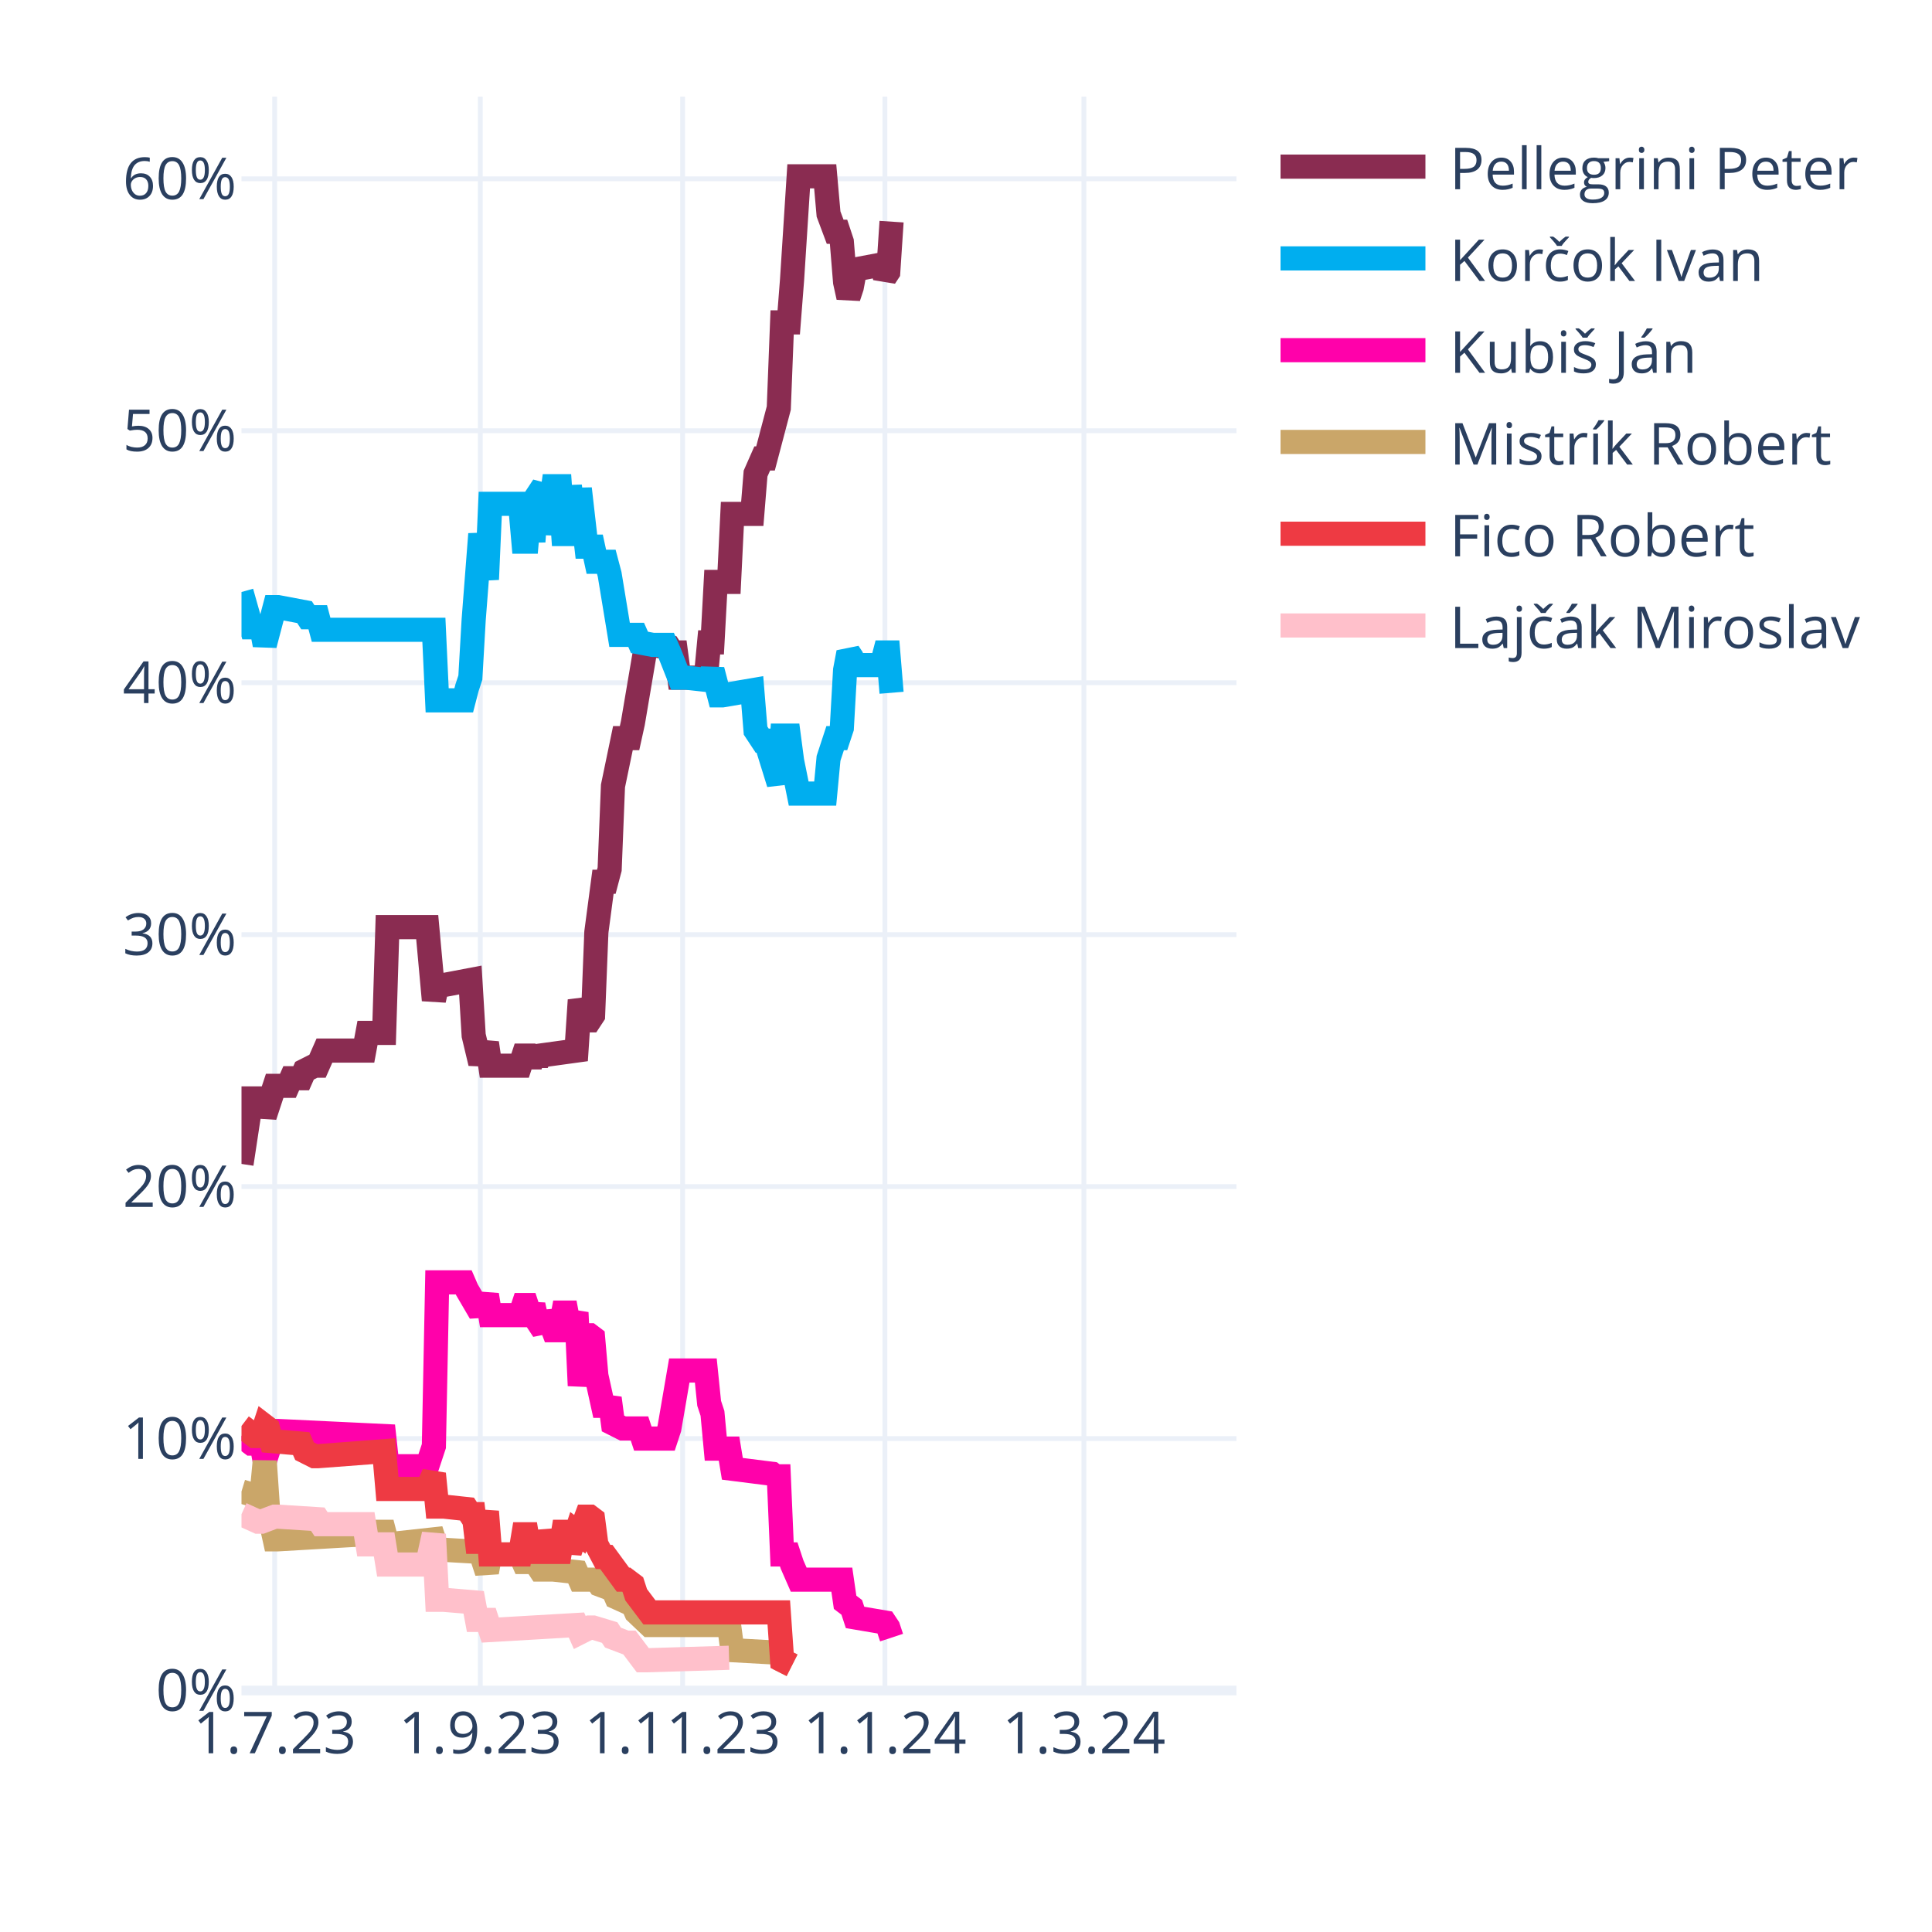
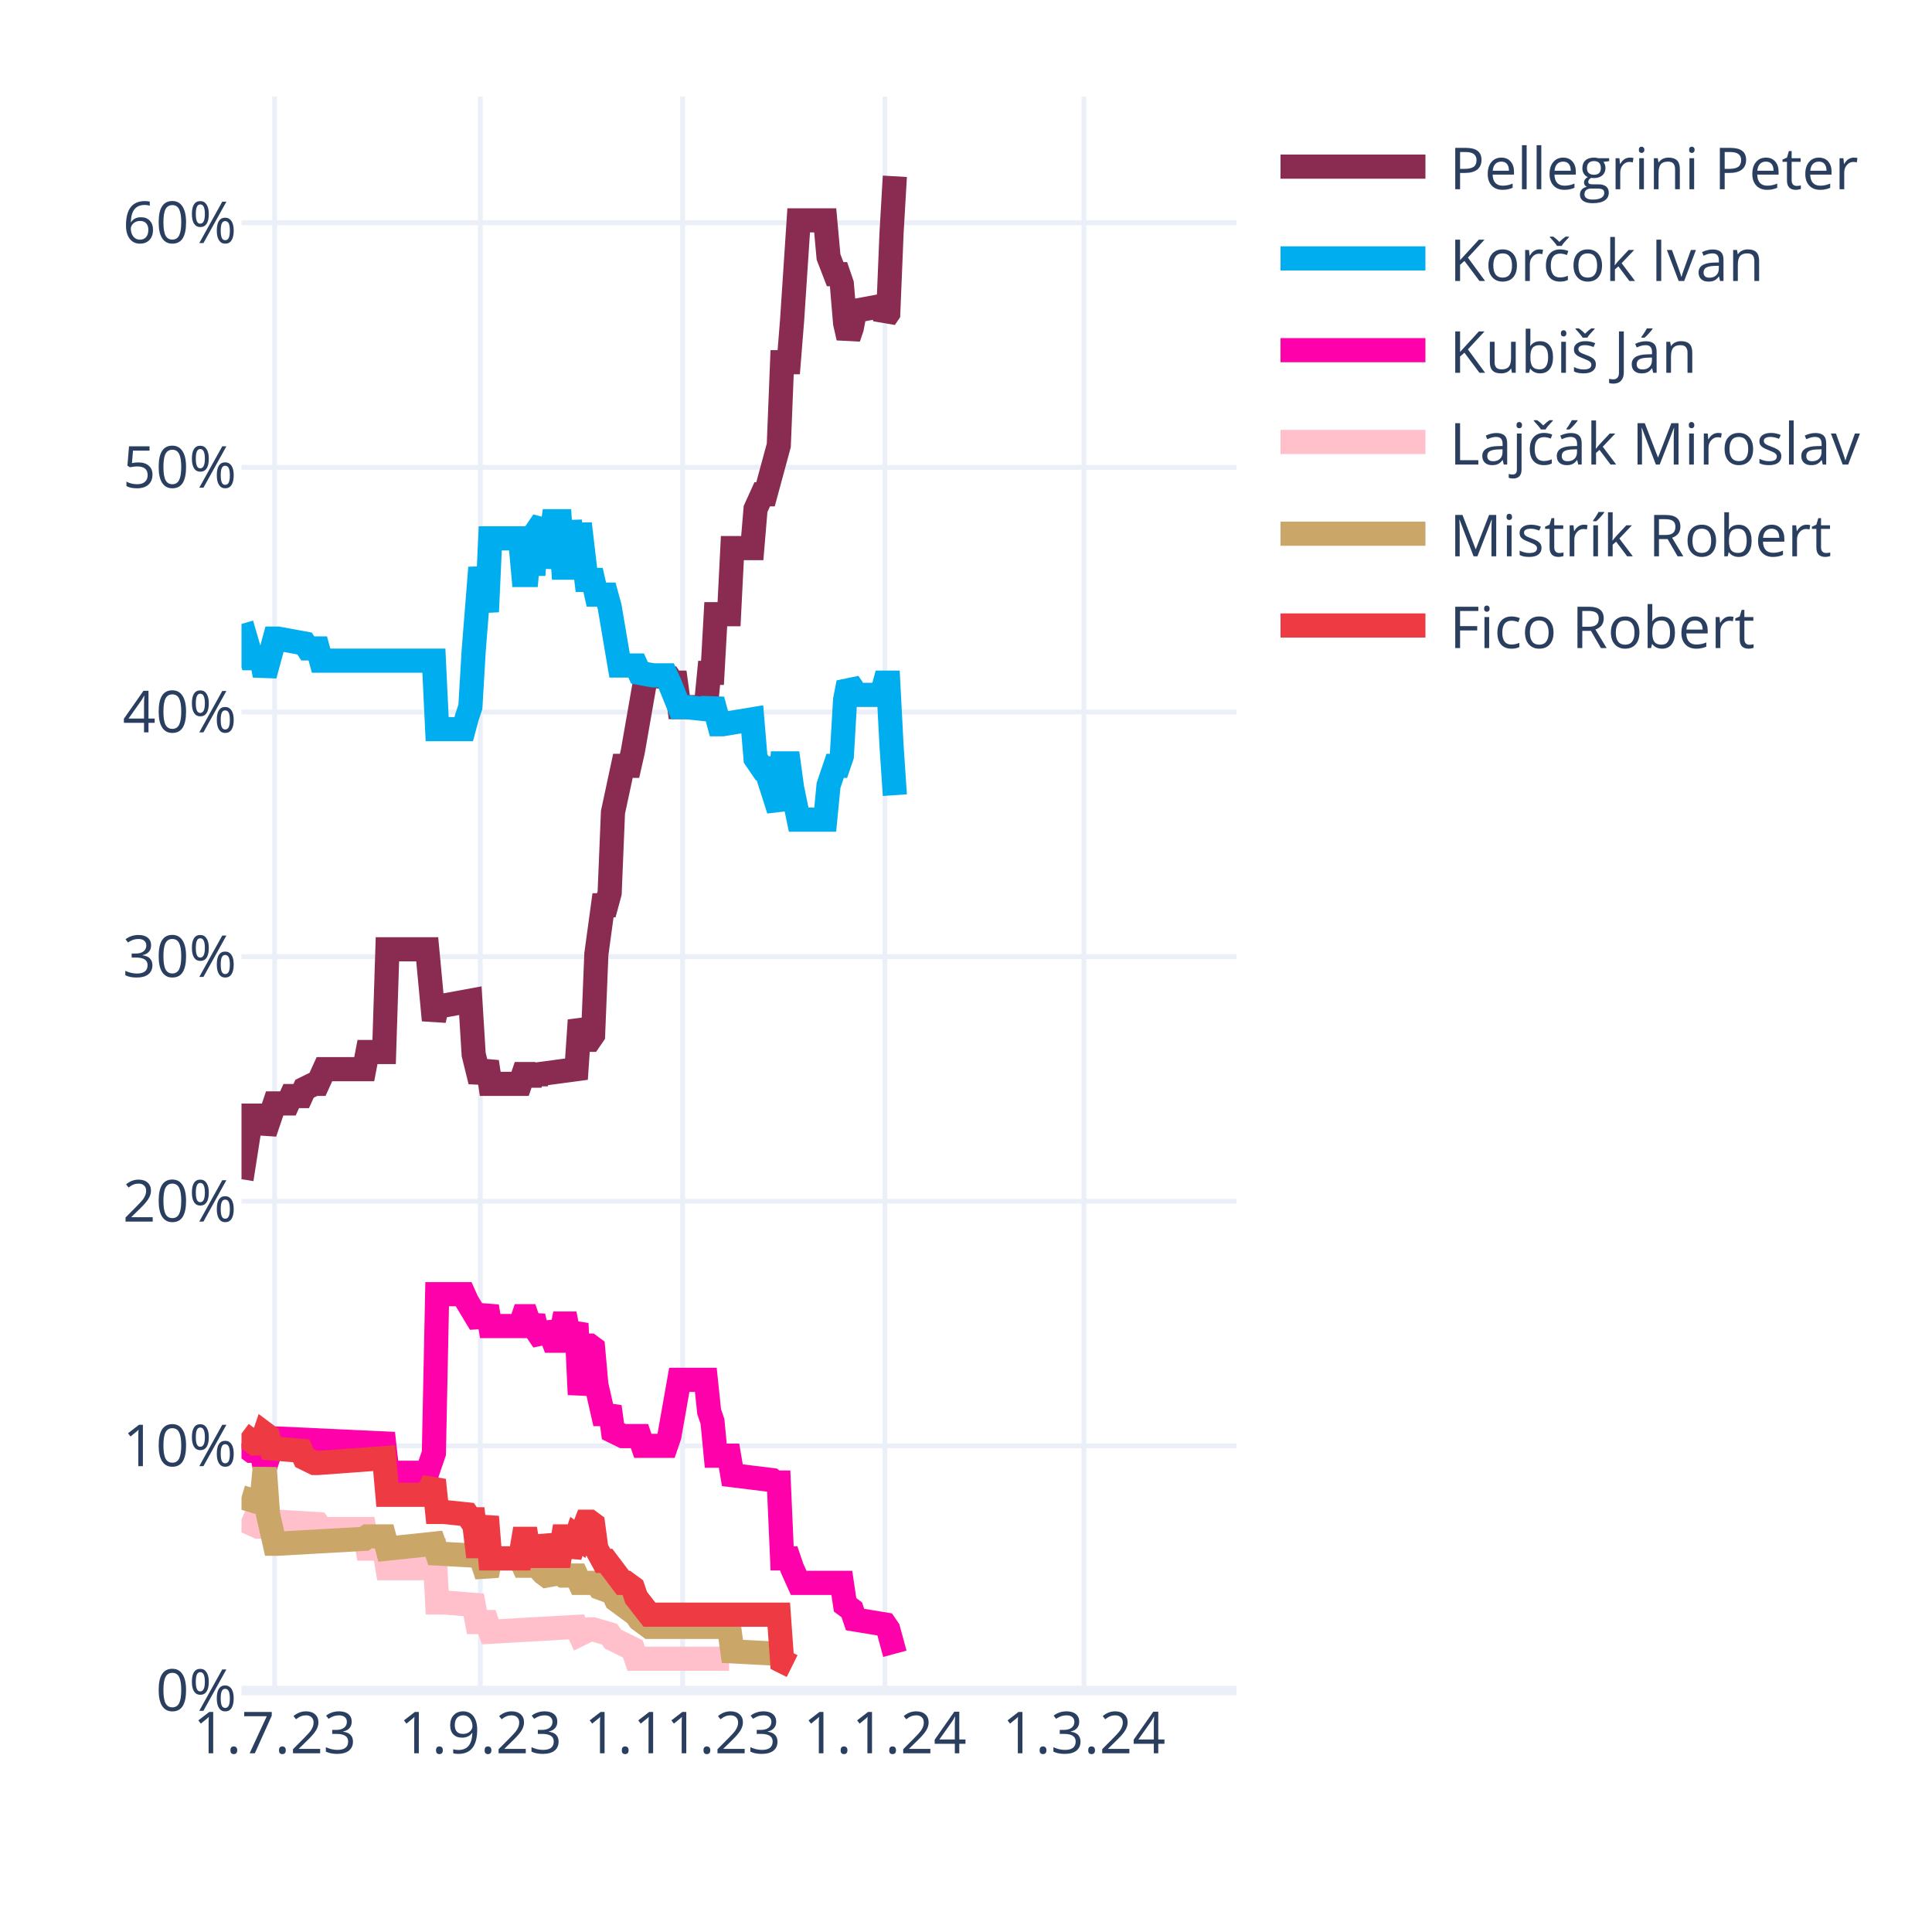
<svg xmlns="http://www.w3.org/2000/svg" class="main-svg" width="400" height="400" style="" viewBox="0 0 400 400">
  <rect x="0" y="0" width="400" height="400" style="fill: rgb(255, 255, 255); fill-opacity: 1;" />
-   <defs id="defs-e62a5d">
+   <defs id="defs-660134">
    <g class="clips">
-       <clipPath id="clipe62a5dxyplot" class="plotclip">
+       <clipPath id="clip660134xyplot" class="plotclip">
        <rect width="206" height="330" />
      </clipPath>
-       <clipPath class="axesclip" id="clipe62a5dx">
+       <clipPath class="axesclip" id="clip660134x">
        <rect x="50" y="0" width="206" height="400" />
      </clipPath>
-       <clipPath class="axesclip" id="clipe62a5dy">
+       <clipPath class="axesclip" id="clip660134y">
        <rect x="0" y="20" width="400" height="330" />
      </clipPath>
-       <clipPath class="axesclip" id="clipe62a5dxy">
+       <clipPath class="axesclip" id="clip660134xy">
        <rect x="50" y="20" width="206" height="330" />
      </clipPath>
    </g>
    <g class="gradients" />
    <g class="patterns" />
  </defs>
  <g class="bglayer" />
  <g class="layer-below">
    <g class="imagelayer" />
    <g class="shapelayer" />
  </g>
  <g class="cartesianlayer">
    <g class="subplot xy">
      <g class="layer-subplot">
        <g class="shapelayer" />
        <g class="imagelayer" />
      </g>
      <g class="minor-gridlayer">
        <g class="x" />
        <g class="y" />
      </g>
      <g class="gridlayer">
        <g class="x">
          <path class="xgrid crisp" transform="translate(56.87,0)" d="M0,20v330" style="stroke: rgb(235, 240, 248); stroke-opacity: 1; stroke-width: 1px;" />
          <path class="xgrid crisp" transform="translate(99.44,0)" d="M0,20v330" style="stroke: rgb(235, 240, 248); stroke-opacity: 1; stroke-width: 1px;" />
          <path class="xgrid crisp" transform="translate(141.33,0)" d="M0,20v330" style="stroke: rgb(235, 240, 248); stroke-opacity: 1; stroke-width: 1px;" />
          <path class="xgrid crisp" transform="translate(183.21,0)" d="M0,20v330" style="stroke: rgb(235, 240, 248); stroke-opacity: 1; stroke-width: 1px;" />
          <path class="xgrid crisp" transform="translate(224.41,0)" d="M0,20v330" style="stroke: rgb(235, 240, 248); stroke-opacity: 1; stroke-width: 1px;" />
        </g>
        <g class="y">
-           <path class="ygrid crisp" transform="translate(0,297.84)" d="M50,0h206" style="stroke: rgb(235, 240, 248); stroke-opacity: 1; stroke-width: 1px;" />
-           <path class="ygrid crisp" transform="translate(0,245.67)" d="M50,0h206" style="stroke: rgb(235, 240, 248); stroke-opacity: 1; stroke-width: 1px;" />
-           <path class="ygrid crisp" transform="translate(0,193.51)" d="M50,0h206" style="stroke: rgb(235, 240, 248); stroke-opacity: 1; stroke-width: 1px;" />
-           <path class="ygrid crisp" transform="translate(0,141.35)" d="M50,0h206" style="stroke: rgb(235, 240, 248); stroke-opacity: 1; stroke-width: 1px;" />
-           <path class="ygrid crisp" transform="translate(0,89.18)" d="M50,0h206" style="stroke: rgb(235, 240, 248); stroke-opacity: 1; stroke-width: 1px;" />
-           <path class="ygrid crisp" transform="translate(0,37.02)" d="M50,0h206" style="stroke: rgb(235, 240, 248); stroke-opacity: 1; stroke-width: 1px;" />
+           <path class="ygrid crisp" transform="translate(0,299.35)" d="M50,0h206" style="stroke: rgb(235, 240, 248); stroke-opacity: 1; stroke-width: 1px;" />
+           <path class="ygrid crisp" transform="translate(0,248.71)" d="M50,0h206" style="stroke: rgb(235, 240, 248); stroke-opacity: 1; stroke-width: 1px;" />
+           <path class="ygrid crisp" transform="translate(0,198.06)" d="M50,0h206" style="stroke: rgb(235, 240, 248); stroke-opacity: 1; stroke-width: 1px;" />
+           <path class="ygrid crisp" transform="translate(0,147.42)" d="M50,0h206" style="stroke: rgb(235, 240, 248); stroke-opacity: 1; stroke-width: 1px;" />
+           <path class="ygrid crisp" transform="translate(0,96.77)" d="M50,0h206" style="stroke: rgb(235, 240, 248); stroke-opacity: 1; stroke-width: 1px;" />
+           <path class="ygrid crisp" transform="translate(0,46.12)" d="M50,0h206" style="stroke: rgb(235, 240, 248); stroke-opacity: 1; stroke-width: 1px;" />
        </g>
      </g>
      <g class="zerolinelayer">
        <path class="yzl zl crisp" transform="translate(0,350)" d="M50,0h206" style="stroke: rgb(235, 240, 248); stroke-opacity: 1; stroke-width: 2px;" />
      </g>
      <path class="xlines-below" />
      <path class="ylines-below" />
      <g class="overlines-below" />
      <g class="xaxislayer-below" />
      <g class="yaxislayer-below" />
      <g class="overaxes-below" />
-       <g class="plot" transform="translate(50,20)" clip-path="url(#clipe62a5dxyplot)">
+       <g class="plot" transform="translate(50,20)" clip-path="url(#clip660134xyplot)">
        <g class="scatterlayer mlayer">
-           <g class="trace scatter trace22dc50" style="stroke-miterlimit: 2; opacity: 1;">
-             <g class="fills" />
-             <g class="errorbars" />
-             <g class="lines">
-               <path class="js-line" d="M0,220.98L2.06,207.42L2.75,207.42L4.12,207.42L4.81,211.07L6.87,204.81L7.55,204.81L9.61,204.81L10.3,203.24L12.36,203.24L13.05,201.68L15.11,200.64L15.79,200.64L17.17,197.51L17.85,197.51L25.41,197.51L26.09,193.85L29.53,193.85L30.21,171.95L38.45,171.95L39.83,187.07L40.51,183.94L41.89,183.94L47.38,182.9L48.07,194.38L49.44,200.11L50.13,198.03L50.81,195.94L51.5,200.64L57.68,200.64L58.37,198.55L59.05,198.55L59.74,200.64L60.43,198.55L61.11,200.11L61.8,198.55L69.35,197.51L70.04,187.07L71.41,191.25L72.1,191.25L72.79,190.2L73.47,172.99L74.85,162.56L75.53,162.56L76.22,159.95L76.91,142.73L78.97,132.82L79.65,132.82L80.34,132.82L81.03,129.69L83.77,113.52L84.46,113.52L88.58,114.04L89.27,115.09L89.95,115.09L90.64,120.3L96.13,120.3L96.82,113L97.51,113L98.19,100.48L100.94,100.48L101.63,86.4L105.75,86.4L106.43,78.05L107.81,74.92L108.49,74.92L111.24,64.49L111.93,46.75L113.3,46.75L113.99,37.89L115.36,16.5L116.05,16.5L120.85,16.5L121.54,24.32L122.91,27.98L123.6,27.98L124.29,30.06L124.97,38.41L125.66,41.54L126.35,39.45L127.03,35.8L132.53,34.76L133.21,37.37L133.9,36.32L134.59,25.89" style="vector-effect: none; fill: none; stroke: rgb(138, 44, 81); stroke-opacity: 1; stroke-width: 5px; opacity: 1;" />
-             </g>
-             <g class="points" />
-             <g class="text" />
-           </g>
-           <g class="trace scatter trace7ed4ab" style="stroke-miterlimit: 2; opacity: 1;">
-             <g class="fills" />
-             <g class="errorbars" />
-             <g class="lines">
-               <path class="js-line" d="M0,102.57L2.06,109.87L2.75,109.87L4.12,109.87L4.81,113.52L6.87,105.7L7.55,105.7L13.05,106.74L13.73,107.79L15.79,107.79L16.48,110.39L39.83,110.39L40.51,125L46.01,125L46.69,122.39L47.38,120.3L48.07,108.31L49.44,90.57L50.13,95.27L50.81,99.96L51.5,84.31L57.68,84.31L58.37,92.14L59.05,92.14L59.74,84.31L60.43,92.14L61.11,82.75L62.49,80.66L63.17,90.57L64.55,80.66L65.23,80.66L65.92,80.66L66.61,90.57L67.29,90.57L67.98,80.66L69.35,90.57L70.04,81.18L71.41,93.18L72.1,93.18L72.79,93.18L73.47,96.31L75.53,96.31L76.22,98.92L78.28,111.44L78.97,111.44L81.71,111.44L82.4,113L85.15,113.52L85.83,113.52L87.89,113.52L88.58,115.09L90.64,120.3L92.01,120.3L96.82,120.83L97.51,118.74L98.88,123.96L99.57,123.96L105.75,122.91L106.43,131.26L107.81,133.35L108.49,133.35L111.24,142.21L111.93,132.3L113.3,132.3L113.99,137.52L115.36,144.3L116.05,144.3L120.85,144.3L121.54,137L122.91,132.82L123.6,132.82L124.29,130.74L124.97,118.74L125.66,115.09L126.35,116.13L127.03,117.7L132.53,117.7L133.21,115.09L133.9,115.09L134.59,123.43" style="vector-effect: none; fill: none; stroke: rgb(0, 174, 239); stroke-opacity: 1; stroke-width: 5px; opacity: 1;" />
-             </g>
-             <g class="points" />
-             <g class="text" />
-           </g>
-           <g class="trace scatter traceace2b4" style="stroke-miterlimit: 2; opacity: 1;">
-             <g class="fills" />
-             <g class="errorbars" />
-             <g class="lines">
-               <path class="js-line" d="M0,277.32L2.06,278.88L2.75,278.88L4.12,278.88L4.81,282.53L6.87,276.27L7.55,276.27L29.53,277.32L30.21,283.57L38.45,283.57L39.83,279.4L40.51,245.5L41.89,245.5L46.01,245.5L46.69,247.06L49.44,251.76L50.13,250.19L50.81,248.1L51.5,252.28L57.68,252.28L58.37,250.19L59.05,250.19L59.74,252.28L60.43,250.19L61.11,253.32L62.49,255.41L63.17,251.76L64.55,255.41L65.23,255.41L65.92,255.41L66.61,251.76L67.29,251.76L67.98,255.41L69.35,251.76L70.04,266.88L71.41,256.45L72.1,256.45L72.79,256.97L73.47,264.8L74.85,271.06L75.53,271.06L76.22,269.49L76.91,274.71L78.97,275.75L79.65,275.75L82.4,275.75L83.09,277.84L87.89,277.84L88.58,275.75L90.64,263.75L92.01,263.75L96.13,263.75L96.82,270.53L97.51,272.62L98.19,279.92L100.94,279.92L101.63,284.1L109.87,285.14L110.55,285.66L111.24,285.66L111.93,301.83L113.3,301.83L113.99,303.92L115.36,307.05L116.05,307.05L124.29,307.05L124.97,311.74L126.35,312.79L127.03,314.87L133.21,315.92L133.9,316.96L134.59,319.05" style="vector-effect: none; fill: none; stroke: rgb(255, 1, 170); stroke-opacity: 1; stroke-width: 5px; opacity: 1;" />
-             </g>
-             <g class="points" />
-             <g class="text" />
-           </g>
-           <g class="trace scatter trace347563" style="stroke-miterlimit: 2; opacity: 1;">
-             <g class="fills" />
-             <g class="errorbars" />
-             <g class="lines">
-               <path class="js-line" d="M0,288.79L3.43,289.83L4.12,289.83L4.81,282.53L5.49,292.44L6.87,298.7L7.55,298.7L25.41,297.66L26.09,297.14L29.53,297.14L30.21,299.75L39.83,298.7L40.51,300.79L49.44,301.31L50.13,303.4L50.81,305.48L51.5,301.83L57.68,301.83L58.37,303.4L59.05,303.4L59.74,301.83L61.8,304.96L62.49,304.96L63.86,304.96L64.55,304.96L69.35,305.48L70.04,307.05L73.47,307.05L74.16,308.09L76.91,309.13L77.59,310.7L81.03,312.26L81.71,313.83L84.46,316.44L85.15,316.44L100.94,316.44L101.63,321.65L111.24,322.18L111.93,323.74L113.99,324.78" style="vector-effect: none; fill: none; stroke: rgb(202, 166, 105); stroke-opacity: 1; stroke-width: 5px; opacity: 1;" />
-             </g>
-             <g class="points" />
-             <g class="text" />
-           </g>
-           <g class="trace scatter trace0deef3" style="stroke-miterlimit: 2; opacity: 1;">
-             <g class="fills" />
-             <g class="errorbars" />
-             <g class="lines">
-               <path class="js-line" d="M0,275.23L2.75,277.32L3.43,277.32L4.12,277.32L4.81,275.23L5.49,275.75L6.18,278.36L12.36,278.88L13.05,280.45L15.11,281.49L15.79,281.49L29.53,280.45L30.21,288.27L38.45,288.27L39.83,285.14L40.51,291.92L41.89,291.92L46.69,292.44L47.38,293.49L48.07,293.49L48.75,299.22L49.44,299.22L50.13,296.09L50.81,292.96L51.5,301.83L57.68,301.83L58.37,297.66L59.05,297.66L59.74,301.83L60.43,297.66L61.11,301.31L62.49,301.31L63.17,297.14L64.55,301.31L65.23,301.31L65.92,301.31L66.61,297.14L67.29,297.14L67.98,301.31L69.35,297.14L70.04,297.66L71.41,294.01L72.1,294.01L72.79,294.53L73.47,299.75L74.85,302.35L75.53,302.35L78.97,307.05L79.65,307.05L81.03,308.09L81.71,310.18L84.46,313.83L85.15,313.83L111.24,313.83L111.93,323.74L113.99,324.78" style="vector-effect: none; fill: none; stroke: rgb(238, 58, 67); stroke-opacity: 1; stroke-width: 5px; opacity: 1;" />
-             </g>
-             <g class="points" />
-             <g class="text" />
-           </g>
-           <g class="trace scatter tracec14b5d" style="stroke-miterlimit: 2; opacity: 1;">
-             <g class="fills" />
-             <g class="errorbars" />
-             <g class="lines">
-               <path class="js-line" d="M0,293.49L3.43,295.05L4.12,295.05L6.87,294.01L7.55,294.01L15.79,294.53L16.48,295.57L25.41,295.57L26.09,299.75L29.53,299.75L30.21,303.92L38.45,303.92L39.83,297.66L40.51,311.22L41.89,311.22L48.07,311.74L48.75,315.39L50.81,315.39L51.5,317.48L69.35,316.44L70.04,318L72.1,316.96L72.79,316.96L76.22,318L76.91,319.05L79.65,320.09L80.34,320.09L83.09,323.74L83.77,323.74L100.94,323.22" style="vector-effect: none; fill: none; stroke: rgb(255, 192, 203); stroke-opacity: 1; stroke-width: 5px; opacity: 1;" />
+           <g class="trace scatter traced7e46b" style="stroke-miterlimit: 2; opacity: 1;">
+             <g class="fills" />
+             <g class="errorbars" />
+             <g class="lines">
+               <path class="js-line" d="M0,224.15L2.06,210.98L2.75,210.98L4.12,210.98L4.81,214.53L6.87,208.45L7.55,208.45L9.61,208.45L10.3,206.93L12.36,206.93L13.05,205.41L15.11,204.4L15.79,204.4L17.17,201.36L17.85,201.36L25.41,201.36L26.09,197.81L29.53,197.81L30.21,176.54L38.45,176.54L39.83,191.23L40.51,188.19L41.89,188.19L47.38,187.18L48.07,198.32L49.44,203.89L50.13,201.87L50.81,199.84L51.5,204.4L57.68,204.4L58.37,202.37L59.05,202.37L59.74,204.4L60.43,202.37L61.11,203.89L61.8,202.37L69.35,201.36L70.04,191.23L71.41,195.28L72.1,195.28L72.79,194.27L73.47,177.55L74.85,167.43L75.53,167.43L76.22,164.89L76.91,148.18L78.97,138.56L79.65,138.56L80.34,138.56L81.03,135.52L83.77,119.82L84.46,119.82L88.58,120.32L89.27,121.34L89.95,121.34L90.64,126.4L96.13,126.4L96.82,119.31L97.51,119.31L98.19,107.16L100.94,107.16L101.63,93.48L105.75,93.48L106.43,85.38L107.81,82.34L108.49,82.34L111.24,72.21L111.93,54.99L113.3,54.99L113.99,46.38L115.36,25.62L116.05,25.62L120.85,25.62L121.54,33.21L122.91,36.76L123.6,36.76L124.29,38.78L124.97,46.89L125.66,49.93L126.35,47.9L127.03,44.36L132.53,43.34L133.21,45.87L133.9,44.86L134.59,28.15L135.27,16.5" style="vector-effect: none; fill: none; stroke: rgb(138, 44, 81); stroke-opacity: 1; stroke-width: 5px; opacity: 1;" />
+             </g>
+             <g class="points" />
+             <g class="text" />
+           </g>
+           <g class="trace scatter tracebe03cd" style="stroke-miterlimit: 2; opacity: 1;">
+             <g class="fills" />
+             <g class="errorbars" />
+             <g class="lines">
+               <path class="js-line" d="M0,109.18L2.06,116.27L2.75,116.27L4.12,116.27L4.81,119.82L6.87,112.22L7.55,112.22L13.05,113.23L13.73,114.25L15.79,114.25L16.48,116.78L39.83,116.78L40.51,130.96L46.01,130.96L46.69,128.43L47.38,126.4L48.07,114.75L49.44,97.53L50.13,102.09L50.81,106.65L51.5,91.46L57.68,91.46L58.37,99.05L59.05,99.05L59.74,91.46L60.43,99.05L61.11,89.94L62.49,87.91L63.17,97.53L64.55,87.91L65.23,87.91L65.92,87.91L66.61,97.53L67.29,97.53L67.98,87.91L69.35,97.53L70.04,88.42L71.41,100.07L72.1,100.07L72.79,100.07L73.47,103.11L75.53,103.11L76.22,105.64L78.28,117.79L78.97,117.79L81.71,117.79L82.4,119.31L85.15,119.82L85.83,119.82L87.89,119.82L88.58,121.34L90.64,126.4L92.01,126.4L96.82,126.91L97.51,124.88L98.88,129.95L99.57,129.95L105.75,128.93L106.43,137.04L107.81,139.06L108.49,139.06L111.24,147.67L111.93,138.05L113.3,138.05L113.99,143.12L115.36,149.7L116.05,149.7L120.85,149.7L121.54,142.61L122.91,138.56L123.6,138.56L124.29,136.53L124.97,124.88L125.66,121.34L126.35,122.35L127.03,123.87L132.53,123.87L133.21,121.34L133.9,121.34L134.59,134.51L135.27,144.63" style="vector-effect: none; fill: none; stroke: rgb(0, 174, 239); stroke-opacity: 1; stroke-width: 5px; opacity: 1;" />
+             </g>
+             <g class="points" />
+             <g class="text" />
+           </g>
+           <g class="trace scatter trace40a1a7" style="stroke-miterlimit: 2; opacity: 1;">
+             <g class="fills" />
+             <g class="errorbars" />
+             <g class="lines">
+               <path class="js-line" d="M0,278.85L2.06,280.37L2.75,280.37L4.12,280.37L4.81,283.91L6.87,277.83L7.55,277.83L29.53,278.85L30.21,284.92L38.45,284.92L39.83,280.87L40.51,247.95L41.89,247.95L46.01,247.95L46.69,249.47L49.44,254.03L50.13,252.51L50.81,250.49L51.5,254.54L57.68,254.54L58.37,252.51L59.05,252.51L59.74,254.54L60.43,252.51L61.11,255.55L62.49,257.58L63.17,254.03L64.55,257.58L65.23,257.58L65.92,257.58L66.61,254.03L67.29,254.03L67.98,257.58L69.35,254.03L70.04,268.72L71.41,258.59L72.1,258.59L72.79,259.1L73.47,266.69L74.85,272.77L75.53,272.77L76.22,271.25L76.91,276.32L78.97,277.33L79.65,277.33L82.4,277.33L83.09,279.35L87.89,279.35L88.58,277.33L90.64,265.68L92.01,265.68L96.13,265.68L96.82,272.26L97.51,274.29L98.19,281.38L100.94,281.38L101.63,285.43L109.87,286.44L110.55,286.95L111.24,286.95L111.93,302.65L113.3,302.65L113.99,304.68L115.36,307.72L116.05,307.72L124.29,307.72L124.97,312.27L126.35,313.29L127.03,315.31L133.21,316.33L133.9,317.34L135.27,322.4" style="vector-effect: none; fill: none; stroke: rgb(255, 1, 170); stroke-opacity: 1; stroke-width: 5px; opacity: 1;" />
+             </g>
+             <g class="points" />
+             <g class="text" />
+           </g>
+           <g class="trace scatter tracebb88b6" style="stroke-miterlimit: 2; opacity: 1;">
+             <g class="fills" />
+             <g class="errorbars" />
+             <g class="lines">
+               <path class="js-line" d="M0,294.55L3.43,296.07L4.12,296.07L6.87,295.05L7.55,295.05L15.79,295.56L16.48,296.57L25.41,296.57L26.09,300.63L29.53,300.63L30.21,304.68L38.45,304.68L39.83,298.6L40.51,311.77L41.89,311.77L48.07,312.27L48.75,315.82L50.81,315.82L51.5,317.84L69.35,316.83L70.04,318.35L72.1,317.34L72.79,317.34L76.22,318.35L76.91,319.36L81.03,321.39L81.71,323.42L100.94,323.42" style="vector-effect: none; fill: none; stroke: rgb(255, 192, 203); stroke-opacity: 1; stroke-width: 5px; opacity: 1;" />
+             </g>
+             <g class="points" />
+             <g class="text" />
+           </g>
+           <g class="trace scatter trace48cc4b" style="stroke-miterlimit: 2; opacity: 1;">
+             <g class="fills" />
+             <g class="errorbars" />
+             <g class="lines">
+               <path class="js-line" d="M0,289.99L3.43,291L4.12,291L4.81,283.91L5.49,293.53L6.87,299.61L7.55,299.61L25.41,298.6L26.09,298.09L29.53,298.09L30.21,300.63L39.83,299.61L40.51,301.64L49.44,302.14L50.13,304.17L50.81,306.2L51.5,302.65L57.68,302.65L58.37,304.17L59.05,304.17L59.74,302.65L62.49,305.69L63.17,306.2L65.92,305.69L66.61,306.2L69.35,306.2L70.04,307.72L73.47,307.72L74.16,308.73L76.91,309.74L77.59,311.26L81.71,314.3L82.4,315.31L84.46,316.83L85.15,316.83L100.94,316.83L101.63,321.9L111.24,322.4L111.93,323.92L113.99,324.94" style="vector-effect: none; fill: none; stroke: rgb(202, 166, 105); stroke-opacity: 1; stroke-width: 5px; opacity: 1;" />
+             </g>
+             <g class="points" />
+             <g class="text" />
+           </g>
+           <g class="trace scatter tracec5d7b5" style="stroke-miterlimit: 2; opacity: 1;">
+             <g class="fills" />
+             <g class="errorbars" />
+             <g class="lines">
+               <path class="js-line" d="M0,276.82L2.75,278.85L3.43,278.85L4.12,278.85L4.81,276.82L5.49,277.33L6.18,279.86L12.36,280.37L13.05,281.89L15.11,282.9L15.79,282.9L29.53,281.89L30.21,289.48L38.45,289.48L39.83,286.44L40.51,293.03L41.89,293.03L46.69,293.53L47.38,294.55L48.07,294.55L48.75,300.12L49.44,300.12L50.13,297.08L50.81,294.04L51.5,302.65L57.68,302.65L58.37,298.6L59.05,298.6L59.74,302.65L60.43,298.6L61.11,302.14L62.49,302.14L63.17,298.09L64.55,302.14L65.23,302.14L65.92,302.14L66.61,298.09L67.29,298.09L67.98,302.14L69.35,298.09L70.04,298.6L71.41,295.05L72.1,295.05L72.79,295.56L73.47,300.63L74.85,303.16L75.53,303.16L78.97,307.72L79.65,307.72L81.03,308.73L81.71,310.75L84.46,314.3L85.15,314.3L111.24,314.3L111.93,323.92L113.99,324.94" style="vector-effect: none; fill: none; stroke: rgb(238, 58, 67); stroke-opacity: 1; stroke-width: 5px; opacity: 1;" />
            </g>
            <g class="points" />
            <g class="text" />
          </g>
        </g>
      </g>
      <g class="overplot" />
      <path class="xlines-above crisp" d="M0,0" style="fill: none;" />
      <path class="ylines-above crisp" d="M0,0" style="fill: none;" />
      <g class="overlines-above" />
      <g class="xaxislayer-above">
        <g class="xtick">
          <text text-anchor="middle" x="0" y="363" transform="translate(56.87,0)" style="font-family: 'Open Sans', verdana, arial, sans-serif; font-size: 12px; fill: rgb(42, 63, 95); fill-opacity: 1; white-space: pre; opacity: 1;">1.7.23</text>
        </g>
        <g class="xtick">
          <text text-anchor="middle" x="0" y="363" style="font-family: 'Open Sans', verdana, arial, sans-serif; font-size: 12px; fill: rgb(42, 63, 95); fill-opacity: 1; white-space: pre; opacity: 1;" transform="translate(99.44,0)">1.9.23</text>
        </g>
        <g class="xtick">
          <text text-anchor="middle" x="0" y="363" style="font-family: 'Open Sans', verdana, arial, sans-serif; font-size: 12px; fill: rgb(42, 63, 95); fill-opacity: 1; white-space: pre; opacity: 1;" transform="translate(141.33,0)">1.11.23</text>
        </g>
        <g class="xtick">
          <text text-anchor="middle" x="0" y="363" style="font-family: 'Open Sans', verdana, arial, sans-serif; font-size: 12px; fill: rgb(42, 63, 95); fill-opacity: 1; white-space: pre; opacity: 1;" transform="translate(183.21,0)">1.1.24</text>
        </g>
        <g class="xtick">
          <text text-anchor="middle" x="0" y="363" style="font-family: 'Open Sans', verdana, arial, sans-serif; font-size: 12px; fill: rgb(42, 63, 95); fill-opacity: 1; white-space: pre; opacity: 1;" transform="translate(224.41,0)">1.3.24</text>
        </g>
      </g>
      <g class="yaxislayer-above">
        <g class="ytick">
          <text text-anchor="end" x="49" y="4.2" transform="translate(0,350)" style="font-family: 'Open Sans', verdana, arial, sans-serif; font-size: 12px; fill: rgb(42, 63, 95); fill-opacity: 1; white-space: pre; opacity: 1;">0%</text>
        </g>
        <g class="ytick">
-           <text text-anchor="end" x="49" y="4.2" style="font-family: 'Open Sans', verdana, arial, sans-serif; font-size: 12px; fill: rgb(42, 63, 95); fill-opacity: 1; white-space: pre; opacity: 1;" transform="translate(0,297.84)">10%</text>
-         </g>
-         <g class="ytick">
-           <text text-anchor="end" x="49" y="4.2" style="font-family: 'Open Sans', verdana, arial, sans-serif; font-size: 12px; fill: rgb(42, 63, 95); fill-opacity: 1; white-space: pre; opacity: 1;" transform="translate(0,245.67)">20%</text>
-         </g>
-         <g class="ytick">
-           <text text-anchor="end" x="49" y="4.2" style="font-family: 'Open Sans', verdana, arial, sans-serif; font-size: 12px; fill: rgb(42, 63, 95); fill-opacity: 1; white-space: pre; opacity: 1;" transform="translate(0,193.51)">30%</text>
-         </g>
-         <g class="ytick">
-           <text text-anchor="end" x="49" y="4.2" style="font-family: 'Open Sans', verdana, arial, sans-serif; font-size: 12px; fill: rgb(42, 63, 95); fill-opacity: 1; white-space: pre; opacity: 1;" transform="translate(0,141.35)">40%</text>
-         </g>
-         <g class="ytick">
-           <text text-anchor="end" x="49" y="4.2" style="font-family: 'Open Sans', verdana, arial, sans-serif; font-size: 12px; fill: rgb(42, 63, 95); fill-opacity: 1; white-space: pre; opacity: 1;" transform="translate(0,89.18)">50%</text>
-         </g>
-         <g class="ytick">
-           <text text-anchor="end" x="49" y="4.2" style="font-family: 'Open Sans', verdana, arial, sans-serif; font-size: 12px; fill: rgb(42, 63, 95); fill-opacity: 1; white-space: pre; opacity: 1;" transform="translate(0,37.02)">60%</text>
+           <text text-anchor="end" x="49" y="4.2" style="font-family: 'Open Sans', verdana, arial, sans-serif; font-size: 12px; fill: rgb(42, 63, 95); fill-opacity: 1; white-space: pre; opacity: 1;" transform="translate(0,299.35)">10%</text>
+         </g>
+         <g class="ytick">
+           <text text-anchor="end" x="49" y="4.2" style="font-family: 'Open Sans', verdana, arial, sans-serif; font-size: 12px; fill: rgb(42, 63, 95); fill-opacity: 1; white-space: pre; opacity: 1;" transform="translate(0,248.71)">20%</text>
+         </g>
+         <g class="ytick">
+           <text text-anchor="end" x="49" y="4.2" style="font-family: 'Open Sans', verdana, arial, sans-serif; font-size: 12px; fill: rgb(42, 63, 95); fill-opacity: 1; white-space: pre; opacity: 1;" transform="translate(0,198.06)">30%</text>
+         </g>
+         <g class="ytick">
+           <text text-anchor="end" x="49" y="4.2" style="font-family: 'Open Sans', verdana, arial, sans-serif; font-size: 12px; fill: rgb(42, 63, 95); fill-opacity: 1; white-space: pre; opacity: 1;" transform="translate(0,147.42)">40%</text>
+         </g>
+         <g class="ytick">
+           <text text-anchor="end" x="49" y="4.2" style="font-family: 'Open Sans', verdana, arial, sans-serif; font-size: 12px; fill: rgb(42, 63, 95); fill-opacity: 1; white-space: pre; opacity: 1;" transform="translate(0,96.77)">50%</text>
+         </g>
+         <g class="ytick">
+           <text text-anchor="end" x="49" y="4.2" style="font-family: 'Open Sans', verdana, arial, sans-serif; font-size: 12px; fill: rgb(42, 63, 95); fill-opacity: 1; white-space: pre; opacity: 1;" transform="translate(0,46.12)">60%</text>
        </g>
      </g>
      <g class="overaxes-above" />
    </g>
  </g>
  <g class="polarlayer" />
  <g class="smithlayer" />
  <g class="ternarylayer" />
  <g class="geolayer" />
  <g class="funnelarealayer" />
  <g class="pielayer" />
  <g class="iciclelayer" />
  <g class="treemaplayer" />
  <g class="sunburstlayer" />
  <g class="glimages" />
-   <defs id="topdefs-e62a5d">
+   <defs id="topdefs-660134">
    <g class="clips" />
-     <clipPath id="legende62a5d">
+     <clipPath id="legend660134">
      <rect width="128" height="124" x="0" y="0" />
    </clipPath>
  </defs>
  <g class="layer-above">
    <g class="imagelayer" />
    <g class="shapelayer" />
  </g>
  <g class="infolayer">
    <g class="legend" pointer-events="all" transform="translate(260.12,20)">
      <rect class="bg" shape-rendering="crispEdges" width="128" height="124" x="0" y="0" style="stroke: rgb(68, 68, 68); stroke-opacity: 1; fill: rgb(255, 255, 255); fill-opacity: 1; stroke-width: 0px;" />
-       <g class="scrollbox" transform="" clip-path="url(#legende62a5d)">
+       <g class="scrollbox" transform="" clip-path="url(#legend660134)">
        <g class="groups">
          <g class="traces" transform="translate(0,14.5)" style="opacity: 1;">
            <text class="legendtext" text-anchor="start" x="40" y="4.68" style="font-family: 'Open Sans', verdana, arial, sans-serif; font-size: 12px; fill: rgb(42, 63, 95); fill-opacity: 1; white-space: pre;">Pellegrini Peter</text>
            <g class="layers" style="opacity: 1;">
              <g class="legendfill" />
              <g class="legendlines">
                <path class="js-line" d="M5,0h30" style="fill: none; stroke: rgb(138, 44, 81); stroke-opacity: 1; stroke-width: 5px;" />
              </g>
              <g class="legendsymbols">
                <g class="legendpoints" />
              </g>
            </g>
            <rect class="legendtoggle" x="0" y="-9.5" width="122.703" height="19" style="fill: rgb(0, 0, 0); fill-opacity: 0;" />
          </g>
          <g class="traces" transform="translate(0,33.5)" style="opacity: 1;">
            <text class="legendtext" text-anchor="start" x="40" y="4.68" style="font-family: 'Open Sans', verdana, arial, sans-serif; font-size: 12px; fill: rgb(42, 63, 95); fill-opacity: 1; white-space: pre;">Korčok Ivan</text>
            <g class="layers" style="opacity: 1;">
              <g class="legendfill" />
              <g class="legendlines">
                <path class="js-line" d="M5,0h30" style="fill: none; stroke: rgb(0, 174, 239); stroke-opacity: 1; stroke-width: 5px;" />
              </g>
              <g class="legendsymbols">
                <g class="legendpoints" />
              </g>
            </g>
            <rect class="legendtoggle" x="0" y="-9.5" width="122.703" height="19" style="fill: rgb(0, 0, 0); fill-opacity: 0;" />
          </g>
          <g class="traces" transform="translate(0,52.5)" style="opacity: 1;">
            <text class="legendtext" text-anchor="start" x="40" y="4.68" style="font-family: 'Open Sans', verdana, arial, sans-serif; font-size: 12px; fill: rgb(42, 63, 95); fill-opacity: 1; white-space: pre;">Kubiš Ján</text>
            <g class="layers" style="opacity: 1;">
              <g class="legendfill" />
              <g class="legendlines">
                <path class="js-line" d="M5,0h30" style="fill: none; stroke: rgb(255, 1, 170); stroke-opacity: 1; stroke-width: 5px;" />
              </g>
              <g class="legendsymbols">
                <g class="legendpoints" />
              </g>
            </g>
            <rect class="legendtoggle" x="0" y="-9.5" width="122.703" height="19" style="fill: rgb(0, 0, 0); fill-opacity: 0;" />
          </g>
          <g class="traces" transform="translate(0,71.5)" style="opacity: 1;">
+             <text class="legendtext" text-anchor="start" x="40" y="4.68" style="font-family: 'Open Sans', verdana, arial, sans-serif; font-size: 12px; fill: rgb(42, 63, 95); fill-opacity: 1; white-space: pre;">Lajčák Miroslav</text>
+             <g class="layers" style="opacity: 1;">
+               <g class="legendfill" />
+               <g class="legendlines">
+                 <path class="js-line" d="M5,0h30" style="fill: none; stroke: rgb(255, 192, 203); stroke-opacity: 1; stroke-width: 5px;" />
+               </g>
+               <g class="legendsymbols">
+                 <g class="legendpoints" />
+               </g>
+             </g>
+             <rect class="legendtoggle" x="0" y="-9.5" width="122.703" height="19" style="fill: rgb(0, 0, 0); fill-opacity: 0;" />
+           </g>
+           <g class="traces" transform="translate(0,90.5)" style="opacity: 1;">
            <text class="legendtext" text-anchor="start" x="40" y="4.68" style="font-family: 'Open Sans', verdana, arial, sans-serif; font-size: 12px; fill: rgb(42, 63, 95); fill-opacity: 1; white-space: pre;">Mistrík Robert</text>
            <g class="layers" style="opacity: 1;">
              <g class="legendfill" />
              <g class="legendlines">
                <path class="js-line" d="M5,0h30" style="fill: none; stroke: rgb(202, 166, 105); stroke-opacity: 1; stroke-width: 5px;" />
              </g>
              <g class="legendsymbols">
                <g class="legendpoints" />
              </g>
            </g>
            <rect class="legendtoggle" x="0" y="-9.5" width="122.703" height="19" style="fill: rgb(0, 0, 0); fill-opacity: 0;" />
          </g>
-           <g class="traces" transform="translate(0,90.5)" style="opacity: 1;">
+           <g class="traces" transform="translate(0,109.5)" style="opacity: 1;">
            <text class="legendtext" text-anchor="start" x="40" y="4.68" style="font-family: 'Open Sans', verdana, arial, sans-serif; font-size: 12px; fill: rgb(42, 63, 95); fill-opacity: 1; white-space: pre;">Fico Robert</text>
            <g class="layers" style="opacity: 1;">
              <g class="legendfill" />
              <g class="legendlines">
                <path class="js-line" d="M5,0h30" style="fill: none; stroke: rgb(238, 58, 67); stroke-opacity: 1; stroke-width: 5px;" />
-               </g>
-               <g class="legendsymbols">
-                 <g class="legendpoints" />
-               </g>
-             </g>
-             <rect class="legendtoggle" x="0" y="-9.5" width="122.703" height="19" style="fill: rgb(0, 0, 0); fill-opacity: 0;" />
-           </g>
-           <g class="traces" transform="translate(0,109.5)" style="opacity: 1;">
-             <text class="legendtext" text-anchor="start" x="40" y="4.68" style="font-family: 'Open Sans', verdana, arial, sans-serif; font-size: 12px; fill: rgb(42, 63, 95); fill-opacity: 1; white-space: pre;">Lajčák Miroslav</text>
-             <g class="layers" style="opacity: 1;">
-               <g class="legendfill" />
-               <g class="legendlines">
-                 <path class="js-line" d="M5,0h30" style="fill: none; stroke: rgb(255, 192, 203); stroke-opacity: 1; stroke-width: 5px;" />
              </g>
              <g class="legendsymbols">
                <g class="legendpoints" />
              </g>
            </g>
            <rect class="legendtoggle" x="0" y="-9.5" width="122.703" height="19" style="fill: rgb(0, 0, 0); fill-opacity: 0;" />
          </g>
        </g>
      </g>
      <rect class="scrollbar" rx="20" ry="3" width="0" height="0" x="0" y="0" style="fill: rgb(128, 139, 164); fill-opacity: 1;" />
    </g>
    <g class="g-gtitle" />
    <g class="g-xtitle" />
    <g class="g-ytitle" />
  </g>
</svg>
